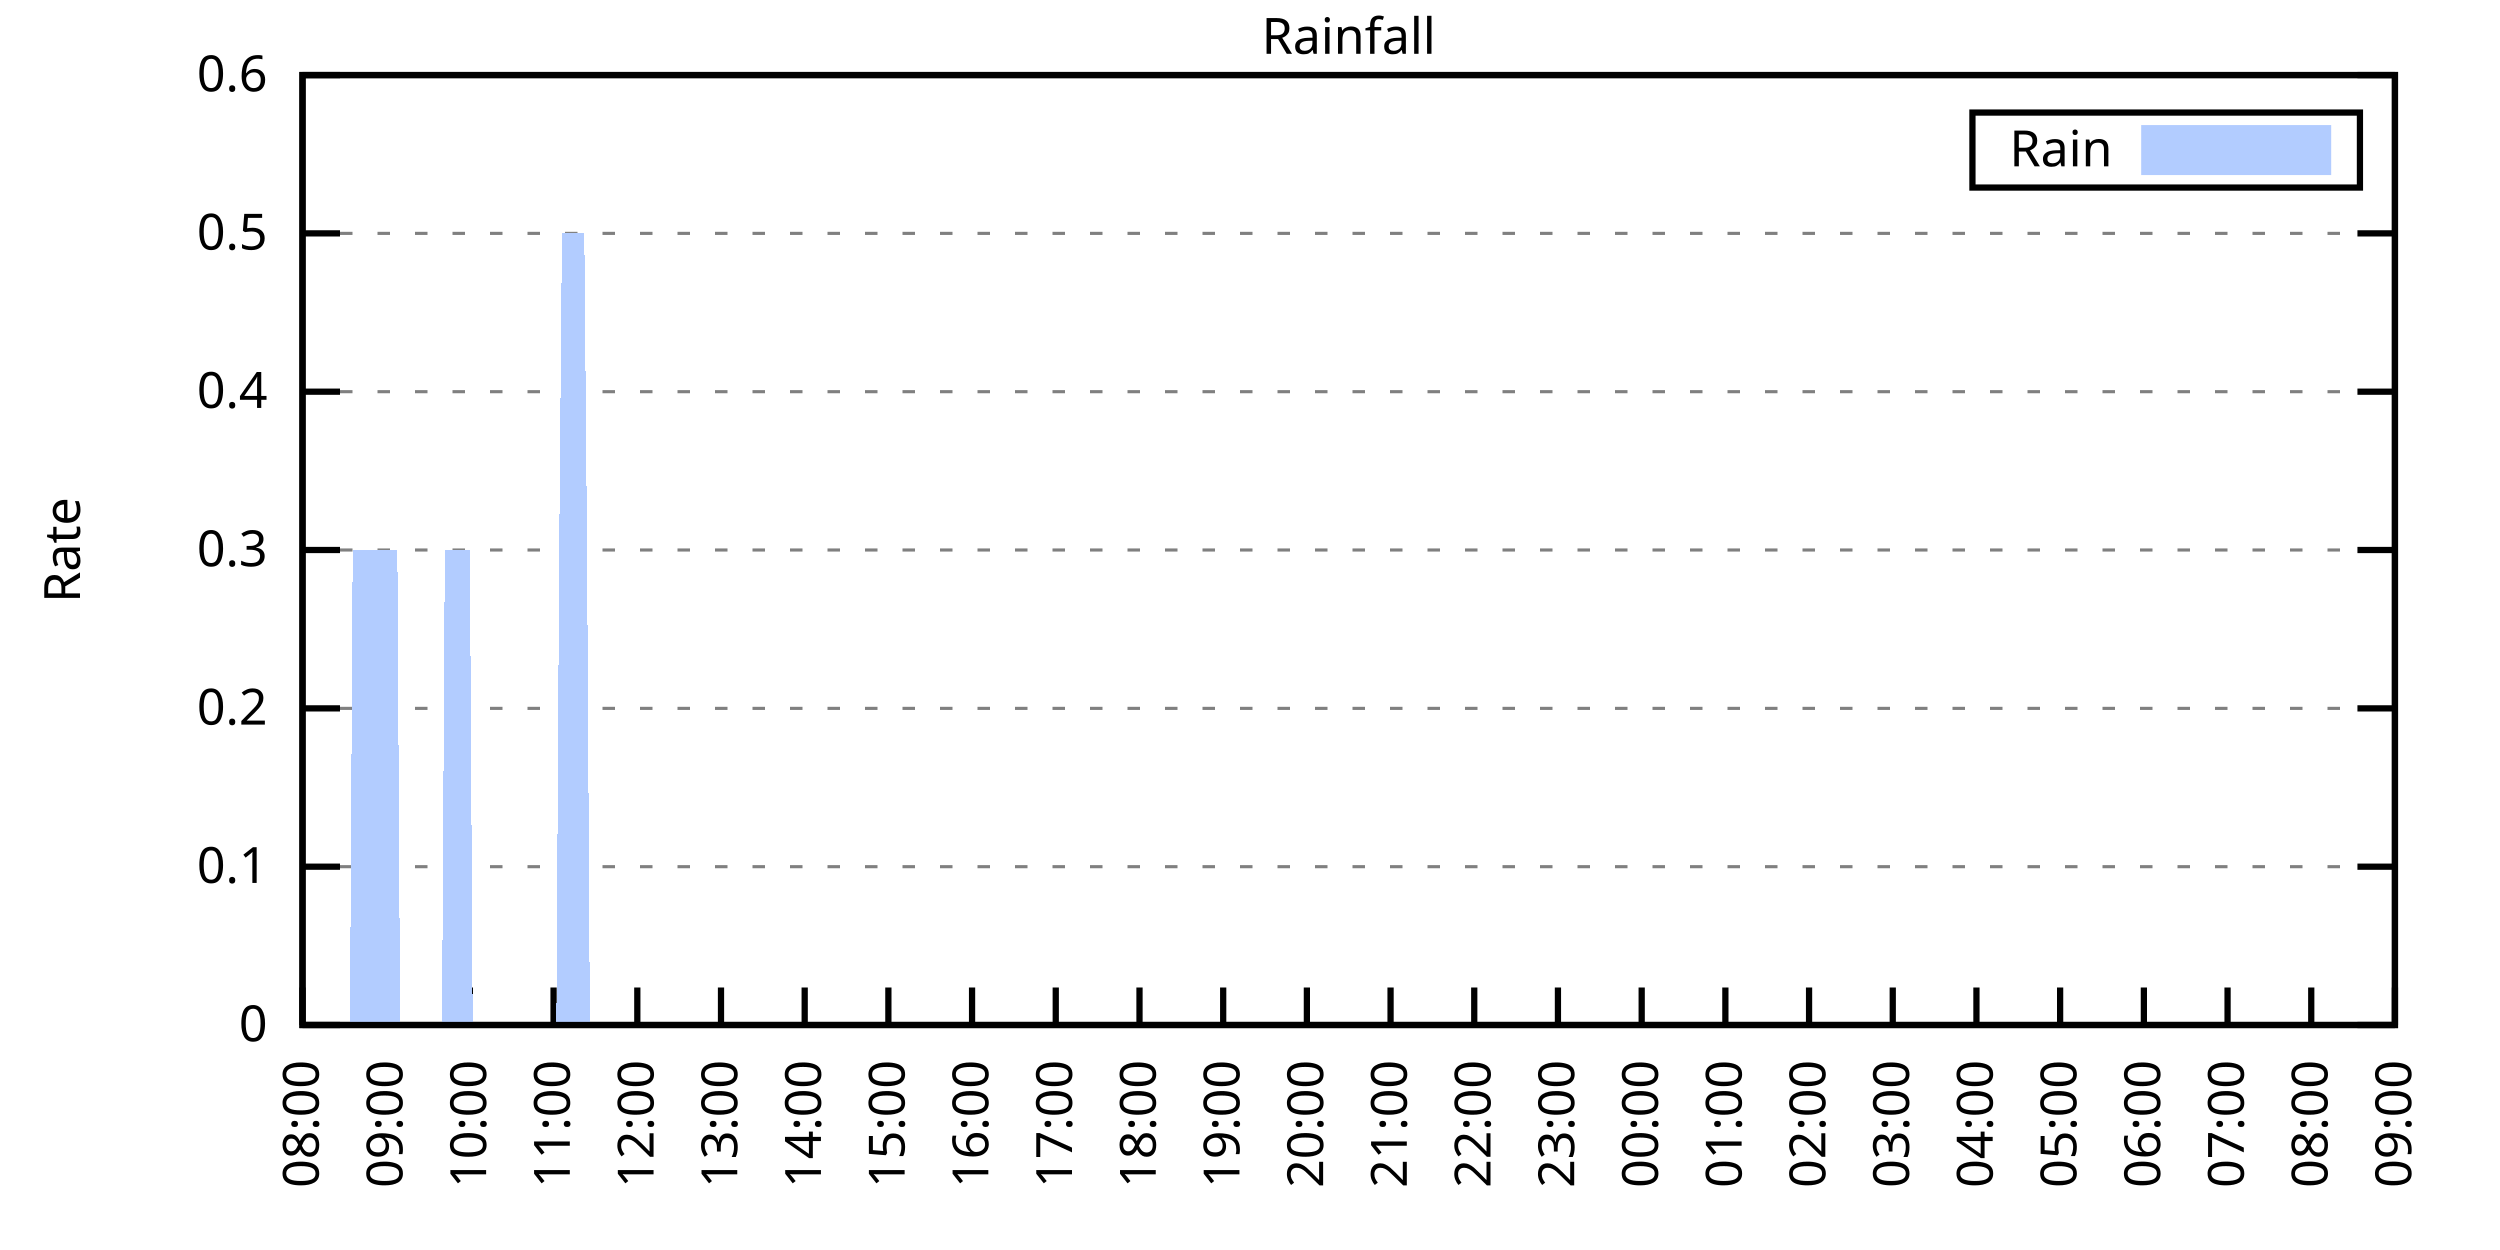
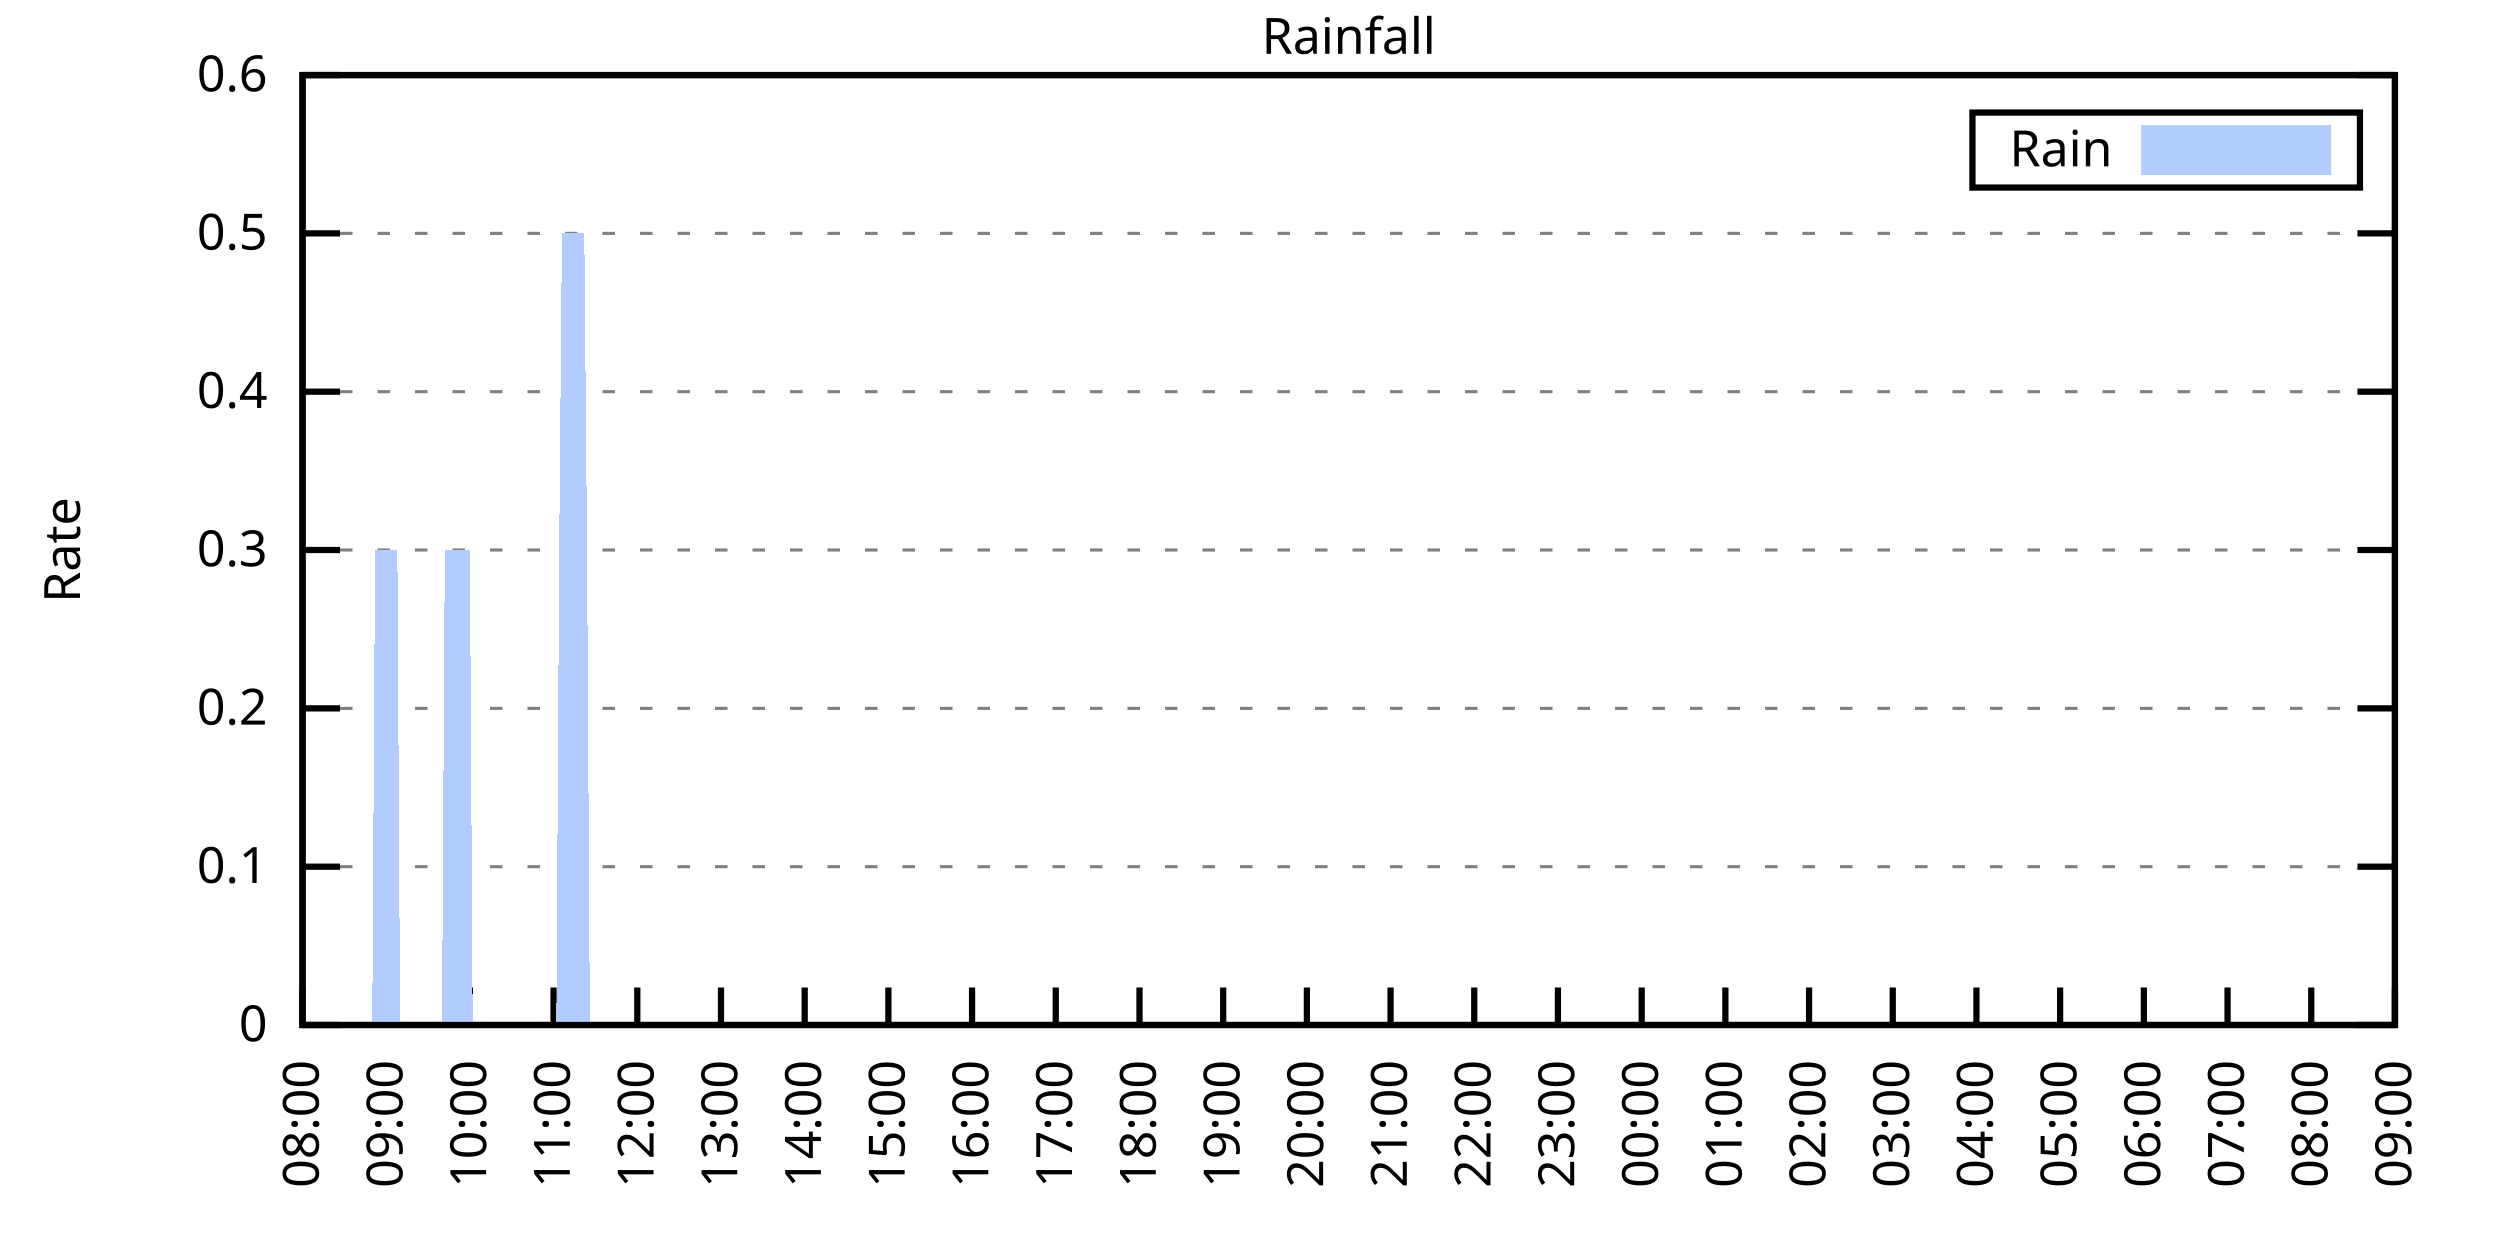
<svg xmlns="http://www.w3.org/2000/svg" xmlns:xlink="http://www.w3.org/1999/xlink" width="400" height="200" viewBox="0 0 400 200">
  <g id="gnuplot_canvas">
    <rect x="0" y="0" width="400" height="200" fill="none" />
    <defs>
      <circle id="gpDot" r="0.5" stroke-width="0.5" stroke="currentColor" />
      <path id="gpPt0" stroke-width="0.333" stroke="currentColor" d="M-1,0 h2 M0,-1 v2" />
      <path id="gpPt1" stroke-width="0.333" stroke="currentColor" d="M-1,-1 L1,1 M1,-1 L-1,1" />
      <path id="gpPt2" stroke-width="0.333" stroke="currentColor" d="M-1,0 L1,0 M0,-1 L0,1 M-1,-1 L1,1 M-1,1 L1,-1" />
      <rect id="gpPt3" stroke-width="0.333" stroke="currentColor" x="-1" y="-1" width="2" height="2" />
      <rect id="gpPt4" stroke-width="0.333" stroke="currentColor" fill="currentColor" x="-1" y="-1" width="2" height="2" />
      <circle id="gpPt5" stroke-width="0.333" stroke="currentColor" cx="0" cy="0" r="1" />
      <use xlink:href="#gpPt5" id="gpPt6" fill="currentColor" stroke="none" />
      <path id="gpPt7" stroke-width="0.333" stroke="currentColor" d="M0,-1.33 L-1.33,0.67 L1.33,0.67 z" />
      <use xlink:href="#gpPt7" id="gpPt8" fill="currentColor" stroke="none" />
      <use xlink:href="#gpPt7" id="gpPt9" stroke="currentColor" transform="rotate(180)" />
      <use xlink:href="#gpPt9" id="gpPt10" fill="currentColor" stroke="none" />
      <use xlink:href="#gpPt3" id="gpPt11" stroke="currentColor" transform="rotate(45)" />
      <use xlink:href="#gpPt11" id="gpPt12" fill="currentColor" stroke="none" />
      <path id="gpPt13" stroke-width="0.333" stroke="currentColor" d="M0,1.330 L1.265,0.411 L0.782,-1.067 L-0.782,-1.076 L-1.265,0.411 z" />
      <use xlink:href="#gpPt13" id="gpPt14" fill="currentColor" stroke="none" />
      <filter id="textbox" filterUnits="objectBoundingBox" x="0" y="0" height="1" width="1">
        <feFlood flood-color="white" flood-opacity="1" result="bgnd" />
        <feComposite in="SourceGraphic" in2="bgnd" operator="atop" />
      </filter>
      <filter id="greybox" filterUnits="objectBoundingBox" x="0" y="0" height="1" width="1">
        <feFlood flood-color="lightgrey" flood-opacity="1" result="grey" />
        <feComposite in="SourceGraphic" in2="grey" operator="atop" />
      </filter>
    </defs>
    <g fill="none" color="white" stroke="currentColor" stroke-width="1.00" stroke-linecap="butt" stroke-linejoin="miter">
</g>
    <g fill="none" color="black" stroke="currentColor" stroke-width="1.00" stroke-linecap="butt" stroke-linejoin="miter">
      <g stroke="none" shape-rendering="crispEdges">
        <polygon fill="rgb(255, 255, 255)" points="48.40,164.00 383.18,164.00 383.18,12.02 48.40,12.02 " />
      </g>
    </g>
    <g fill="none" color="black" stroke="currentColor" stroke-width="1.00" stroke-linecap="butt" stroke-linejoin="miter">
</g>
    <g fill="none" color="black" stroke="black" stroke-width="0.50" stroke-linecap="butt" stroke-linejoin="miter">
</g>
    <g fill="none" color="gray" stroke="currentColor" stroke-width="0.50" stroke-linecap="butt" stroke-linejoin="miter">
      <path stroke="gray" stroke-dasharray="2,4" class="gridline" d="M48.40,164.00 L383.19,164.00  " />
    </g>
    <g fill="none" color="gray" stroke="gray" stroke-width="1.00" stroke-linecap="butt" stroke-linejoin="miter">
</g>
    <g fill="none" color="black" stroke="currentColor" stroke-width="1.00" stroke-linecap="butt" stroke-linejoin="miter">
      <path stroke="black" d="M48.40,164.00 L54.40,164.00 M383.19,164.00 L377.19,164.00  " />
      <g transform="translate(42.80,166.60)" stroke="none" fill="black" font-family="Sans" font-size="8.00" text-anchor="end">
        <text>
          <tspan font-family="Sans"> 0</tspan>
        </text>
      </g>
    </g>
    <g fill="none" color="black" stroke="currentColor" stroke-width="1.00" stroke-linecap="butt" stroke-linejoin="miter">
</g>
    <g fill="none" color="black" stroke="black" stroke-width="0.50" stroke-linecap="butt" stroke-linejoin="miter">
</g>
    <g fill="none" color="gray" stroke="currentColor" stroke-width="0.50" stroke-linecap="butt" stroke-linejoin="miter">
      <path stroke="gray" stroke-dasharray="2,4" class="gridline" d="M48.40,138.67 L383.19,138.67  " />
    </g>
    <g fill="none" color="gray" stroke="gray" stroke-width="1.00" stroke-linecap="butt" stroke-linejoin="miter">
</g>
    <g fill="none" color="black" stroke="currentColor" stroke-width="1.00" stroke-linecap="butt" stroke-linejoin="miter">
      <path stroke="black" d="M48.40,138.67 L54.40,138.67 M383.19,138.67 L377.19,138.67  " />
      <g transform="translate(42.80,141.27)" stroke="none" fill="black" font-family="Sans" font-size="8.00" text-anchor="end">
        <text>
          <tspan font-family="Sans"> 0.1</tspan>
        </text>
      </g>
    </g>
    <g fill="none" color="black" stroke="currentColor" stroke-width="1.00" stroke-linecap="butt" stroke-linejoin="miter">
</g>
    <g fill="none" color="black" stroke="black" stroke-width="0.50" stroke-linecap="butt" stroke-linejoin="miter">
</g>
    <g fill="none" color="gray" stroke="currentColor" stroke-width="0.50" stroke-linecap="butt" stroke-linejoin="miter">
      <path stroke="gray" stroke-dasharray="2,4" class="gridline" d="M48.40,113.34 L383.19,113.34  " />
    </g>
    <g fill="none" color="gray" stroke="gray" stroke-width="1.00" stroke-linecap="butt" stroke-linejoin="miter">
</g>
    <g fill="none" color="black" stroke="currentColor" stroke-width="1.00" stroke-linecap="butt" stroke-linejoin="miter">
      <path stroke="black" d="M48.40,113.34 L54.40,113.34 M383.19,113.34 L377.19,113.34  " />
      <g transform="translate(42.80,115.94)" stroke="none" fill="black" font-family="Sans" font-size="8.00" text-anchor="end">
        <text>
          <tspan font-family="Sans"> 0.2</tspan>
        </text>
      </g>
    </g>
    <g fill="none" color="black" stroke="currentColor" stroke-width="1.00" stroke-linecap="butt" stroke-linejoin="miter">
</g>
    <g fill="none" color="black" stroke="black" stroke-width="0.50" stroke-linecap="butt" stroke-linejoin="miter">
</g>
    <g fill="none" color="gray" stroke="currentColor" stroke-width="0.50" stroke-linecap="butt" stroke-linejoin="miter">
      <path stroke="gray" stroke-dasharray="2,4" class="gridline" d="M48.40,88.00 L383.19,88.00  " />
    </g>
    <g fill="none" color="gray" stroke="gray" stroke-width="1.00" stroke-linecap="butt" stroke-linejoin="miter">
</g>
    <g fill="none" color="black" stroke="currentColor" stroke-width="1.00" stroke-linecap="butt" stroke-linejoin="miter">
      <path stroke="black" d="M48.40,88.00 L54.40,88.00 M383.19,88.00 L377.19,88.00  " />
      <g transform="translate(42.80,90.60)" stroke="none" fill="black" font-family="Sans" font-size="8.00" text-anchor="end">
        <text>
          <tspan font-family="Sans"> 0.3</tspan>
        </text>
      </g>
    </g>
    <g fill="none" color="black" stroke="currentColor" stroke-width="1.00" stroke-linecap="butt" stroke-linejoin="miter">
</g>
    <g fill="none" color="black" stroke="black" stroke-width="0.50" stroke-linecap="butt" stroke-linejoin="miter">
</g>
    <g fill="none" color="gray" stroke="currentColor" stroke-width="0.50" stroke-linecap="butt" stroke-linejoin="miter">
      <path stroke="gray" stroke-dasharray="2,4" class="gridline" d="M48.40,62.67 L383.19,62.67  " />
    </g>
    <g fill="none" color="gray" stroke="gray" stroke-width="1.00" stroke-linecap="butt" stroke-linejoin="miter">
</g>
    <g fill="none" color="black" stroke="currentColor" stroke-width="1.00" stroke-linecap="butt" stroke-linejoin="miter">
      <path stroke="black" d="M48.40,62.67 L54.40,62.67 M383.19,62.67 L377.19,62.67  " />
      <g transform="translate(42.80,65.27)" stroke="none" fill="black" font-family="Sans" font-size="8.00" text-anchor="end">
        <text>
          <tspan font-family="Sans"> 0.4</tspan>
        </text>
      </g>
    </g>
    <g fill="none" color="black" stroke="currentColor" stroke-width="1.00" stroke-linecap="butt" stroke-linejoin="miter">
</g>
    <g fill="none" color="black" stroke="black" stroke-width="0.50" stroke-linecap="butt" stroke-linejoin="miter">
</g>
    <g fill="none" color="gray" stroke="currentColor" stroke-width="0.50" stroke-linecap="butt" stroke-linejoin="miter">
      <path stroke="gray" stroke-dasharray="2,4" class="gridline" d="M48.40,37.34 L383.19,37.34  " />
    </g>
    <g fill="none" color="gray" stroke="gray" stroke-width="1.00" stroke-linecap="butt" stroke-linejoin="miter">
</g>
    <g fill="none" color="black" stroke="currentColor" stroke-width="1.00" stroke-linecap="butt" stroke-linejoin="miter">
      <path stroke="black" d="M48.40,37.34 L54.40,37.34 M383.19,37.34 L377.19,37.34  " />
      <g transform="translate(42.80,39.94)" stroke="none" fill="black" font-family="Sans" font-size="8.00" text-anchor="end">
        <text>
          <tspan font-family="Sans"> 0.5</tspan>
        </text>
      </g>
    </g>
    <g fill="none" color="black" stroke="currentColor" stroke-width="1.00" stroke-linecap="butt" stroke-linejoin="miter">
</g>
    <g fill="none" color="black" stroke="black" stroke-width="0.50" stroke-linecap="butt" stroke-linejoin="miter">
</g>
    <g fill="none" color="gray" stroke="currentColor" stroke-width="0.50" stroke-linecap="butt" stroke-linejoin="miter">
      <path stroke="gray" stroke-dasharray="2,4" class="gridline" d="M48.40,12.01 L383.19,12.01  " />
    </g>
    <g fill="none" color="gray" stroke="gray" stroke-width="1.00" stroke-linecap="butt" stroke-linejoin="miter">
</g>
    <g fill="none" color="black" stroke="currentColor" stroke-width="1.00" stroke-linecap="butt" stroke-linejoin="miter">
      <path stroke="black" d="M48.40,12.01 L54.40,12.01 M383.19,12.01 L377.19,12.01  " />
      <g transform="translate(42.80,14.61)" stroke="none" fill="black" font-family="Sans" font-size="8.00" text-anchor="end">
        <text>
          <tspan font-family="Sans"> 0.6</tspan>
        </text>
      </g>
    </g>
    <g fill="none" color="black" stroke="currentColor" stroke-width="1.00" stroke-linecap="butt" stroke-linejoin="miter">
      <path stroke="black" d="M48.40,164.00 L48.40,158.00  " />
      <g transform="translate(51.00,169.60) rotate(270.00)" stroke="none" fill="black" font-family="Sans" font-size="8.00" text-anchor="end">
        <text>
          <tspan font-family="Sans">08:00</tspan>
        </text>
      </g>
    </g>
    <g fill="none" color="black" stroke="currentColor" stroke-width="1.00" stroke-linecap="butt" stroke-linejoin="miter">
      <path stroke="black" d="M61.79,164.00 L61.79,158.00  " />
      <g transform="translate(64.39,169.60) rotate(270.00)" stroke="none" fill="black" font-family="Sans" font-size="8.00" text-anchor="end">
        <text>
          <tspan font-family="Sans">09:00</tspan>
        </text>
      </g>
    </g>
    <g fill="none" color="black" stroke="currentColor" stroke-width="1.00" stroke-linecap="butt" stroke-linejoin="miter">
      <path stroke="black" d="M75.18,164.00 L75.18,158.00  " />
      <g transform="translate(77.78,169.60) rotate(270.00)" stroke="none" fill="black" font-family="Sans" font-size="8.00" text-anchor="end">
        <text>
          <tspan font-family="Sans">10:00</tspan>
        </text>
      </g>
    </g>
    <g fill="none" color="black" stroke="currentColor" stroke-width="1.00" stroke-linecap="butt" stroke-linejoin="miter">
      <path stroke="black" d="M88.57,164.00 L88.57,158.00  " />
      <g transform="translate(91.17,169.60) rotate(270.00)" stroke="none" fill="black" font-family="Sans" font-size="8.00" text-anchor="end">
        <text>
          <tspan font-family="Sans">11:00</tspan>
        </text>
      </g>
    </g>
    <g fill="none" color="black" stroke="currentColor" stroke-width="1.00" stroke-linecap="butt" stroke-linejoin="miter">
      <path stroke="black" d="M101.97,164.00 L101.97,158.00  " />
      <g transform="translate(104.57,169.60) rotate(270.00)" stroke="none" fill="black" font-family="Sans" font-size="8.00" text-anchor="end">
        <text>
          <tspan font-family="Sans">12:00</tspan>
        </text>
      </g>
    </g>
    <g fill="none" color="black" stroke="currentColor" stroke-width="1.00" stroke-linecap="butt" stroke-linejoin="miter">
      <path stroke="black" d="M115.36,164.00 L115.36,158.00  " />
      <g transform="translate(117.96,169.60) rotate(270.00)" stroke="none" fill="black" font-family="Sans" font-size="8.00" text-anchor="end">
        <text>
          <tspan font-family="Sans">13:00</tspan>
        </text>
      </g>
    </g>
    <g fill="none" color="black" stroke="currentColor" stroke-width="1.00" stroke-linecap="butt" stroke-linejoin="miter">
      <path stroke="black" d="M128.75,164.00 L128.75,158.00  " />
      <g transform="translate(131.35,169.60) rotate(270.00)" stroke="none" fill="black" font-family="Sans" font-size="8.00" text-anchor="end">
        <text>
          <tspan font-family="Sans">14:00</tspan>
        </text>
      </g>
    </g>
    <g fill="none" color="black" stroke="currentColor" stroke-width="1.00" stroke-linecap="butt" stroke-linejoin="miter">
      <path stroke="black" d="M142.14,164.00 L142.14,158.00  " />
      <g transform="translate(144.74,169.60) rotate(270.00)" stroke="none" fill="black" font-family="Sans" font-size="8.00" text-anchor="end">
        <text>
          <tspan font-family="Sans">15:00</tspan>
        </text>
      </g>
    </g>
    <g fill="none" color="black" stroke="currentColor" stroke-width="1.00" stroke-linecap="butt" stroke-linejoin="miter">
      <path stroke="black" d="M155.53,164.00 L155.53,158.00  " />
      <g transform="translate(158.13,169.60) rotate(270.00)" stroke="none" fill="black" font-family="Sans" font-size="8.00" text-anchor="end">
        <text>
          <tspan font-family="Sans">16:00</tspan>
        </text>
      </g>
    </g>
    <g fill="none" color="black" stroke="currentColor" stroke-width="1.00" stroke-linecap="butt" stroke-linejoin="miter">
      <path stroke="black" d="M168.92,164.00 L168.92,158.00  " />
      <g transform="translate(171.52,169.60) rotate(270.00)" stroke="none" fill="black" font-family="Sans" font-size="8.00" text-anchor="end">
        <text>
          <tspan font-family="Sans">17:00</tspan>
        </text>
      </g>
    </g>
    <g fill="none" color="black" stroke="currentColor" stroke-width="1.00" stroke-linecap="butt" stroke-linejoin="miter">
      <path stroke="black" d="M182.32,164.00 L182.32,158.00  " />
      <g transform="translate(184.92,169.60) rotate(270.00)" stroke="none" fill="black" font-family="Sans" font-size="8.00" text-anchor="end">
        <text>
          <tspan font-family="Sans">18:00</tspan>
        </text>
      </g>
    </g>
    <g fill="none" color="black" stroke="currentColor" stroke-width="1.00" stroke-linecap="butt" stroke-linejoin="miter">
      <path stroke="black" d="M195.71,164.00 L195.71,158.00  " />
      <g transform="translate(198.31,169.60) rotate(270.00)" stroke="none" fill="black" font-family="Sans" font-size="8.00" text-anchor="end">
        <text>
          <tspan font-family="Sans">19:00</tspan>
        </text>
      </g>
    </g>
    <g fill="none" color="black" stroke="currentColor" stroke-width="1.00" stroke-linecap="butt" stroke-linejoin="miter">
      <path stroke="black" d="M209.10,164.00 L209.10,158.00  " />
      <g transform="translate(211.70,169.60) rotate(270.00)" stroke="none" fill="black" font-family="Sans" font-size="8.00" text-anchor="end">
        <text>
          <tspan font-family="Sans">20:00</tspan>
        </text>
      </g>
    </g>
    <g fill="none" color="black" stroke="currentColor" stroke-width="1.00" stroke-linecap="butt" stroke-linejoin="miter">
      <path stroke="black" d="M222.49,164.00 L222.49,158.00  " />
      <g transform="translate(225.09,169.60) rotate(270.00)" stroke="none" fill="black" font-family="Sans" font-size="8.00" text-anchor="end">
        <text>
          <tspan font-family="Sans">21:00</tspan>
        </text>
      </g>
    </g>
    <g fill="none" color="black" stroke="currentColor" stroke-width="1.00" stroke-linecap="butt" stroke-linejoin="miter">
      <path stroke="black" d="M235.88,164.00 L235.88,158.00  " />
      <g transform="translate(238.48,169.60) rotate(270.00)" stroke="none" fill="black" font-family="Sans" font-size="8.00" text-anchor="end">
        <text>
          <tspan font-family="Sans">22:00</tspan>
        </text>
      </g>
    </g>
    <g fill="none" color="black" stroke="currentColor" stroke-width="1.00" stroke-linecap="butt" stroke-linejoin="miter">
      <path stroke="black" d="M249.27,164.00 L249.27,158.00  " />
      <g transform="translate(251.87,169.60) rotate(270.00)" stroke="none" fill="black" font-family="Sans" font-size="8.00" text-anchor="end">
        <text>
          <tspan font-family="Sans">23:00</tspan>
        </text>
      </g>
    </g>
    <g fill="none" color="black" stroke="currentColor" stroke-width="1.00" stroke-linecap="butt" stroke-linejoin="miter">
      <path stroke="black" d="M262.67,164.00 L262.67,158.00  " />
      <g transform="translate(265.27,169.60) rotate(270.00)" stroke="none" fill="black" font-family="Sans" font-size="8.00" text-anchor="end">
        <text>
          <tspan font-family="Sans">00:00</tspan>
        </text>
      </g>
    </g>
    <g fill="none" color="black" stroke="currentColor" stroke-width="1.00" stroke-linecap="butt" stroke-linejoin="miter">
      <path stroke="black" d="M276.06,164.00 L276.06,158.00  " />
      <g transform="translate(278.66,169.60) rotate(270.00)" stroke="none" fill="black" font-family="Sans" font-size="8.00" text-anchor="end">
        <text>
          <tspan font-family="Sans">01:00</tspan>
        </text>
      </g>
    </g>
    <g fill="none" color="black" stroke="currentColor" stroke-width="1.00" stroke-linecap="butt" stroke-linejoin="miter">
      <path stroke="black" d="M289.45,164.00 L289.45,158.00  " />
      <g transform="translate(292.05,169.60) rotate(270.00)" stroke="none" fill="black" font-family="Sans" font-size="8.00" text-anchor="end">
        <text>
          <tspan font-family="Sans">02:00</tspan>
        </text>
      </g>
    </g>
    <g fill="none" color="black" stroke="currentColor" stroke-width="1.00" stroke-linecap="butt" stroke-linejoin="miter">
      <path stroke="black" d="M302.84,164.00 L302.84,158.00  " />
      <g transform="translate(305.44,169.60) rotate(270.00)" stroke="none" fill="black" font-family="Sans" font-size="8.00" text-anchor="end">
        <text>
          <tspan font-family="Sans">03:00</tspan>
        </text>
      </g>
    </g>
    <g fill="none" color="black" stroke="currentColor" stroke-width="1.00" stroke-linecap="butt" stroke-linejoin="miter">
      <path stroke="black" d="M316.23,164.00 L316.23,158.00  " />
      <g transform="translate(318.83,169.60) rotate(270.00)" stroke="none" fill="black" font-family="Sans" font-size="8.00" text-anchor="end">
        <text>
          <tspan font-family="Sans">04:00</tspan>
        </text>
      </g>
    </g>
    <g fill="none" color="black" stroke="currentColor" stroke-width="1.00" stroke-linecap="butt" stroke-linejoin="miter">
      <path stroke="black" d="M329.62,164.00 L329.62,158.00  " />
      <g transform="translate(332.22,169.60) rotate(270.00)" stroke="none" fill="black" font-family="Sans" font-size="8.00" text-anchor="end">
        <text>
          <tspan font-family="Sans">05:00</tspan>
        </text>
      </g>
    </g>
    <g fill="none" color="black" stroke="currentColor" stroke-width="1.00" stroke-linecap="butt" stroke-linejoin="miter">
      <path stroke="black" d="M343.02,164.00 L343.02,158.00  " />
      <g transform="translate(345.62,169.60) rotate(270.00)" stroke="none" fill="black" font-family="Sans" font-size="8.00" text-anchor="end">
        <text>
          <tspan font-family="Sans">06:00</tspan>
        </text>
      </g>
    </g>
    <g fill="none" color="black" stroke="currentColor" stroke-width="1.00" stroke-linecap="butt" stroke-linejoin="miter">
      <path stroke="black" d="M356.41,164.00 L356.41,158.00  " />
      <g transform="translate(359.01,169.60) rotate(270.00)" stroke="none" fill="black" font-family="Sans" font-size="8.00" text-anchor="end">
        <text>
          <tspan font-family="Sans">07:00</tspan>
        </text>
      </g>
    </g>
    <g fill="none" color="black" stroke="currentColor" stroke-width="1.00" stroke-linecap="butt" stroke-linejoin="miter">
      <path stroke="black" d="M369.80,164.00 L369.80,158.00  " />
      <g transform="translate(372.40,169.60) rotate(270.00)" stroke="none" fill="black" font-family="Sans" font-size="8.00" text-anchor="end">
        <text>
          <tspan font-family="Sans">08:00</tspan>
        </text>
      </g>
    </g>
    <g fill="none" color="black" stroke="currentColor" stroke-width="1.00" stroke-linecap="butt" stroke-linejoin="miter">
      <path stroke="black" d="M383.19,164.00 L383.19,158.00  " />
      <g transform="translate(385.79,169.60) rotate(270.00)" stroke="none" fill="black" font-family="Sans" font-size="8.00" text-anchor="end">
        <text>
          <tspan font-family="Sans">09:00</tspan>
        </text>
      </g>
    </g>
    <g fill="none" color="black" stroke="currentColor" stroke-width="1.00" stroke-linecap="butt" stroke-linejoin="miter">
</g>
    <g fill="none" color="black" stroke="currentColor" stroke-width="1.00" stroke-linecap="butt" stroke-linejoin="miter">
      <path stroke="black" d="M48.40,12.01 L48.40,164.00 L383.19,164.00 L383.19,12.01 L48.40,12.01 Z  " />
    </g>
    <g fill="none" color="black" stroke="currentColor" stroke-width="1.00" stroke-linecap="butt" stroke-linejoin="miter">
</g>
    <g fill="none" color="black" stroke="currentColor" stroke-width="1.00" stroke-linecap="butt" stroke-linejoin="miter">
      <path stroke="black" d="M315.59,30.01 L315.59,18.01 L377.59,18.01 L377.59,30.01 L315.59,30.01 Z  " />
    </g>
    <g id="Rainfall_plot_1">
      <g fill="none" color="white" stroke="black" stroke-width="2.00" stroke-linecap="butt" stroke-linejoin="miter">
</g>
      <g fill="none" color="black" stroke="currentColor" stroke-width="2.00" stroke-linecap="butt" stroke-linejoin="miter">
        <g transform="translate(337.99,26.61)" stroke="none" fill="black" font-family="Sans" font-size="8.00" text-anchor="end">
          <text>
            <tspan font-family="Sans">Rain</tspan>
          </text>
        </g>
      </g>
      <g fill="none" color="black" stroke="currentColor" stroke-width="2.00" stroke-linecap="butt" stroke-linejoin="miter">
        <g stroke="none" shape-rendering="crispEdges">
          <polygon fill="rgb(178, 204, 255)" points="343.59,27.01 371.99,27.01 371.99,21.01 343.59,21.01 " />
        </g>
        <path stroke="rgb(178, 204, 255)" d="M343.59,27.01 L371.99,27.01 L371.99,21.01 L343.59,21.01 L343.59,27.01 Z  " />
      </g>
      <g fill="none" color="black" stroke="currentColor" stroke-width="2.00" stroke-linecap="butt" stroke-linejoin="miter">
        <g stroke="none" shape-rendering="crispEdges">
-           <polygon fill="rgb(178, 204, 255)" points="51.97,164.00 52.42,164.00 52.86,164.00 53.31,164.00 53.76,164.00 54.20,164.00 54.65,164.00 55.10,164.00 55.54,164.00 55.99,164.00 56.43,88.00 56.88,88.00 57.33,88.00 57.77,88.00 58.22,88.00 58.67,88.00 59.11,88.00 59.56,88.00 60.01,88.00 60.45,88.00 60.90,88.00 61.35,88.00 61.79,88.00 62.24,88.00 62.68,88.00 63.13,88.00 63.58,88.00 64.02,164.00 64.47,164.00 64.92,164.00 65.36,164.00 65.81,164.00 66.26,164.00 66.70,164.00 67.15,164.00 67.59,164.00 68.04,164.00 68.49,164.00 68.93,164.00 69.38,164.00 69.83,164.00 70.27,164.00 70.72,164.00 71.17,88.00 71.61,88.00 72.06,88.00 72.50,88.00 72.95,88.00 73.40,88.00 73.84,88.00 74.29,88.00 74.74,88.00 75.18,88.00 75.63,164.00 76.08,164.00 76.52,164.00 76.97,164.00 77.42,164.00 77.86,164.00 78.31,164.00 78.75,164.00 79.20,164.00 79.65,164.00 80.09,164.00 80.54,164.00 80.99,164.00 81.43,164.00 81.88,164.00 82.33,164.00 82.77,164.00 83.22,164.00 83.66,164.00 84.11,164.00 84.56,164.00 85.00,164.00 85.45,164.00 85.90,164.00 86.34,164.00 86.79,164.00 87.24,164.00 87.68,164.00 88.13,164.00 88.57,164.00 89.02,164.00 89.47,88.00 89.91,37.34 90.36,37.34 90.81,37.34 91.25,37.34 91.70,37.34 92.15,37.34 92.59,37.34 93.04,37.34 93.49,37.34 93.93,88.00 94.38,164.00 94.82,164.00 95.27,164.00 95.72,164.00 96.16,164.00 96.61,164.00 97.06,164.00 97.50,164.00 97.95,164.00 98.40,164.00 98.84,164.00 99.29,164.00 99.73,164.00 100.18,164.00 100.63,164.00 101.07,164.00 101.52,164.00 101.97,164.00 102.41,164.00 102.86,164.00 103.31,164.00 103.75,164.00 104.20,164.00 104.64,164.00 105.09,164.00 105.54,164.00 105.98,164.00 106.43,164.00 106.88,164.00 107.32,164.00 107.77,164.00 108.22,164.00 108.66,164.00 109.11,164.00 109.55,164.00 110.00,164.00 110.45,164.00 110.89,164.00 111.34,164.00 111.79,164.00 112.23,164.00 112.68,164.00 113.13,164.00 113.57,164.00 114.02,164.00 114.47,164.00 114.91,164.00 115.36,164.00 115.80,164.00 116.25,164.00 116.70,164.00 117.14,164.00 117.59,164.00 118.04,164.00 118.48,164.00 118.93,164.00 119.38,164.00 119.82,164.00 120.27,164.00 120.71,164.00 121.16,164.00 121.61,164.00 122.05,164.00 122.50,164.00 122.95,164.00 123.39,164.00 123.84,164.00 124.29,164.00 124.73,164.00 125.18,164.00 125.62,164.00 126.07,164.00 126.52,164.00 126.96,164.00 127.41,164.00 127.86,164.00 128.30,164.00 128.75,164.00 129.20,164.00 129.64,164.00 130.09,164.00 130.54,164.00 130.98,164.00 131.43,164.00 131.87,164.00 132.32,164.00 132.77,164.00 133.21,164.00 133.66,164.00 134.11,164.00 134.55,164.00 135.00,164.00 135.45,164.00 135.89,164.00 136.34,164.00 136.78,164.00 137.23,164.00 137.68,164.00 138.12,164.00 138.57,164.00 139.02,164.00 139.46,164.00 139.91,164.00 140.36,164.00 140.80,164.00 141.25,164.00 141.69,164.00 142.14,164.00 142.59,164.00 143.03,164.00 143.48,164.00 143.93,164.00 144.37,164.00 144.82,164.00 145.27,164.00 145.71,164.00 146.16,164.00 146.61,164.00 147.05,164.00 147.50,164.00 147.94,164.00 148.39,164.00 148.84,164.00 149.28,164.00 149.73,164.00 150.18,164.00 150.62,164.00 151.07,164.00 151.52,164.00 151.96,164.00 152.41,164.00 152.85,164.00 153.30,164.00 153.75,164.00 154.19,164.00 154.64,164.00 155.09,164.00 155.53,164.00 155.98,164.00 156.43,164.00 156.87,164.00 157.32,164.00 157.76,164.00 158.21,164.00 158.66,164.00 159.10,164.00 159.55,164.00 160.00,164.00 160.44,164.00 160.89,164.00 161.34,164.00 161.78,164.00 162.23,164.00 162.67,164.00 163.12,164.00 163.57,164.00 164.01,164.00 164.46,164.00 164.91,164.00 165.35,164.00 165.80,164.00 166.25,164.00 166.69,164.00 167.14,164.00 167.59,164.00 168.03,164.00 168.48,164.00 168.92,164.00 169.37,164.00 169.82,164.00 170.26,164.00 170.71,164.00 171.16,164.00 171.60,164.00 172.05,164.00 172.50,164.00 172.94,164.00 173.39,164.00 173.83,164.00 174.28,164.00 174.73,164.00 175.17,164.00 175.62,164.00 176.07,164.00 176.51,164.00 176.96,164.00 177.41,164.00 177.85,164.00 178.30,164.00 178.74,164.00 179.19,164.00 179.64,164.00 180.08,164.00 180.53,164.00 180.98,164.00 181.42,164.00 181.87,164.00 182.32,164.00 182.76,164.00 183.21,164.00 183.66,164.00 184.10,164.00 184.55,164.00 184.99,164.00 185.44,164.00 185.89,164.00 186.33,164.00 186.78,164.00 187.23,164.00 187.67,164.00 188.12,164.00 188.57,164.00 189.01,164.00 189.46,164.00 189.90,164.00 190.35,164.00 190.80,164.00 191.24,164.00 191.69,164.00 192.14,164.00 192.58,164.00 193.03,164.00 193.48,164.00 193.92,164.00 194.37,164.00 194.81,164.00 195.26,164.00 195.71,164.00 196.15,164.00 196.60,164.00 197.05,164.00 197.49,164.00 197.94,164.00 198.39,164.00 198.83,164.00 199.28,164.00 199.73,164.00 200.17,164.00 200.62,164.00 201.06,164.00 201.51,164.00 201.96,164.00 202.40,164.00 202.85,164.00 203.30,164.00 203.74,164.00 204.19,164.00 204.64,164.00 205.08,164.00 205.53,164.00 205.97,164.00 206.42,164.00 206.87,164.00 207.31,164.00 207.76,164.00 208.21,164.00 208.65,164.00 209.10,164.00 209.55,164.00 209.99,164.00 210.44,164.00 210.88,164.00 211.33,164.00 211.78,164.00 212.22,164.00 212.67,164.00 213.12,164.00 213.56,164.00 214.01,164.00 214.46,164.00 214.90,164.00 215.35,164.00 215.80,164.00 216.24,164.00 216.69,164.00 217.13,164.00 217.58,164.00 218.03,164.00 218.47,164.00 218.92,164.00 219.37,164.00 219.81,164.00 220.26,164.00 220.71,164.00 221.15,164.00 221.60,164.00 222.04,164.00 222.49,164.00 222.94,164.00 223.38,164.00 223.83,164.00 224.28,164.00 224.72,164.00 225.17,164.00 225.62,164.00 226.06,164.00 226.51,164.00 226.95,164.00 227.40,164.00 227.85,164.00 228.29,164.00 228.74,164.00 229.19,164.00 229.63,164.00 230.08,164.00 230.53,164.00 230.97,164.00 231.42,164.00 231.86,164.00 232.31,164.00 232.76,164.00 233.20,164.00 233.65,164.00 234.10,164.00 234.54,164.00 234.99,164.00 235.44,164.00 235.88,164.00 236.33,164.00 236.78,164.00 237.22,164.00 237.67,164.00 238.11,164.00 238.56,164.00 239.01,164.00 239.45,164.00 239.90,164.00 240.35,164.00 240.79,164.00 241.24,164.00 241.69,164.00 242.13,164.00 242.58,164.00 243.02,164.00 243.47,164.00 243.92,164.00 244.36,164.00 244.81,164.00 245.26,164.00 245.70,164.00 246.15,164.00 246.60,164.00 247.04,164.00 247.49,164.00 247.93,164.00 248.38,164.00 248.83,164.00 249.27,164.00 249.72,164.00 250.17,164.00 250.61,164.00 251.06,164.00 251.51,164.00 251.95,164.00 252.40,164.00 252.85,164.00 253.29,164.00 253.74,164.00 254.18,164.00 254.63,164.00 255.08,164.00 255.52,164.00 255.97,164.00 256.42,164.00 256.86,164.00 257.31,164.00 257.76,164.00 258.20,164.00 258.65,164.00 259.09,164.00 259.54,164.00 259.99,164.00 260.43,164.00 260.88,164.00 261.33,164.00 261.77,164.00 262.22,164.00 262.67,164.00 263.11,164.00 263.56,164.00 264.00,164.00 264.45,164.00 264.90,164.00 265.34,164.00 265.79,164.00 266.24,164.00 266.68,164.00 267.13,164.00 267.58,164.00 268.02,164.00 268.47,164.00 268.92,164.00 269.36,164.00 269.81,164.00 270.25,164.00 270.70,164.00 271.15,164.00 271.59,164.00 272.04,164.00 272.49,164.00 272.93,164.00 273.38,164.00 273.83,164.00 274.27,164.00 274.72,164.00 275.16,164.00 275.61,164.00 276.06,164.00 276.50,164.00 276.95,164.00 277.40,164.00 277.84,164.00 278.29,164.00 278.74,164.00 279.18,164.00 279.63,164.00 280.07,164.00 280.52,164.00 280.97,164.00 281.41,164.00 281.86,164.00 282.31,164.00 282.75,164.00 283.20,164.00 283.65,164.00 284.09,164.00 284.54,164.00 284.98,164.00 285.43,164.00 285.88,164.00 286.32,164.00 286.77,164.00 287.22,164.00 287.66,164.00 288.11,164.00 288.56,164.00 289.00,164.00 289.45,164.00 289.90,164.00 290.34,164.00 290.79,164.00 291.23,164.00 291.68,164.00 292.13,164.00 292.57,164.00 293.02,164.00 293.47,164.00 293.91,164.00 294.36,164.00 294.81,164.00 295.25,164.00 295.70,164.00 296.14,164.00 296.59,164.00 297.04,164.00 297.48,164.00 297.93,164.00 298.38,164.00 298.82,164.00 299.27,164.00 299.72,164.00 300.16,164.00 300.61,164.00 301.05,164.00 301.50,164.00 301.95,164.00 302.39,164.00 302.84,164.00 303.29,164.00 303.73,164.00 304.18,164.00 304.63,164.00 305.07,164.00 305.52,164.00 305.97,164.00 306.41,164.00 306.86,164.00 307.30,164.00 307.75,164.00 308.20,164.00 308.64,164.00 309.09,164.00 309.54,164.00 309.98,164.00 310.43,164.00 310.88,164.00 311.32,164.00 311.77,164.00 312.21,164.00 312.66,164.00 313.11,164.00 313.55,164.00 314.00,164.00 314.45,164.00 314.89,164.00 315.34,164.00 315.79,164.00 316.23,164.00 316.68,164.00 317.12,164.00 317.57,164.00 318.02,164.00 318.46,164.00 318.91,164.00 319.36,164.00 319.80,164.00 320.25,164.00 320.70,164.00 321.14,164.00 321.59,164.00 322.04,164.00 322.48,164.00 322.93,164.00 323.37,164.00 323.82,164.00 324.27,164.00 324.71,164.00 325.16,164.00 325.61,164.00 326.05,164.00 326.50,164.00 326.95,164.00 327.39,164.00 327.84,164.00 328.28,164.00 328.73,164.00 329.18,164.00 329.62,164.00 330.07,164.00 330.52,164.00 330.96,164.00 331.41,164.00 331.86,164.00 332.30,164.00 332.75,164.00 333.19,164.00 333.64,164.00 334.09,164.00 334.53,164.00 334.98,164.00 335.43,164.00 335.87,164.00 336.32,164.00 336.77,164.00 337.21,164.00 337.66,164.00 338.10,164.00 338.55,164.00 339.00,164.00 339.44,164.00 339.89,164.00 340.34,164.00 340.78,164.00 341.23,164.00 341.68,164.00 342.12,164.00 342.57,164.00 343.02,164.00 343.46,164.00 343.91,164.00 344.35,164.00 344.80,164.00 345.25,164.00 345.69,164.00 346.14,164.00 346.59,164.00 347.03,164.00 347.48,164.00 347.93,164.00 348.37,164.00 348.82,164.00 349.26,164.00 349.71,164.00 350.16,164.00 350.60,164.00 351.05,164.00 351.50,164.00 351.94,164.00 352.39,164.00 352.84,164.00 353.28,164.00 353.73,164.00 354.17,164.00 354.62,164.00 355.07,164.00 355.51,164.00 355.96,164.00 356.41,164.00 356.85,164.00 357.30,164.00 357.75,164.00 358.19,164.00 358.64,164.00 359.09,164.00 359.53,164.00 359.98,164.00 360.42,164.00 360.87,164.00 361.32,164.00 361.76,164.00 362.21,164.00 362.66,164.00 363.10,164.00 363.55,164.00 364.00,164.00 364.44,164.00 364.89,164.00 365.33,164.00 365.78,164.00 366.23,164.00 366.67,164.00 367.12,164.00 367.57,164.00 368.01,164.00 368.46,164.00 368.91,164.00 369.35,164.00 369.80,164.00 370.24,164.00 370.69,164.00 371.14,164.00 371.58,164.00 372.03,164.00 372.48,164.00 372.92,164.00 372.92,164.00 51.97,164.00 " />
+           <polygon fill="rgb(178, 204, 255)" points="55.54,164.00 55.99,164.00 56.43,164.00 56.88,164.00 57.33,164.00 57.77,164.00 58.22,164.00 58.67,164.00 59.11,164.00 59.56,164.00 60.01,88.00 60.45,88.00 60.90,88.00 61.35,88.00 61.79,88.00 62.24,88.00 62.68,88.00 63.13,88.00 63.58,88.00 64.02,164.00 64.47,164.00 64.92,164.00 65.36,164.00 65.81,164.00 66.26,164.00 66.70,164.00 67.15,164.00 67.59,164.00 68.04,164.00 68.49,164.00 68.93,164.00 69.38,164.00 69.83,164.00 70.27,164.00 70.72,164.00 71.17,88.00 71.61,88.00 72.06,88.00 72.50,88.00 72.95,88.00 73.40,88.00 73.84,88.00 74.29,88.00 74.74,88.00 75.18,88.00 75.63,164.00 76.08,164.00 76.52,164.00 76.97,164.00 77.42,164.00 77.86,164.00 78.31,164.00 78.75,164.00 79.20,164.00 79.65,164.00 80.09,164.00 80.54,164.00 80.99,164.00 81.43,164.00 81.88,164.00 82.33,164.00 82.77,164.00 83.22,164.00 83.66,164.00 84.11,164.00 84.56,164.00 85.00,164.00 85.45,164.00 85.90,164.00 86.34,164.00 86.79,164.00 87.24,164.00 87.68,164.00 88.13,164.00 88.57,164.00 89.02,164.00 89.47,88.00 89.91,37.34 90.36,37.34 90.81,37.34 91.25,37.34 91.70,37.34 92.15,37.34 92.59,37.34 93.04,37.34 93.49,37.34 93.93,88.00 94.38,164.00 94.82,164.00 95.27,164.00 95.72,164.00 96.16,164.00 96.61,164.00 97.06,164.00 97.50,164.00 97.95,164.00 98.40,164.00 98.84,164.00 99.29,164.00 99.73,164.00 100.18,164.00 100.63,164.00 101.07,164.00 101.52,164.00 101.97,164.00 102.41,164.00 102.86,164.00 103.31,164.00 103.75,164.00 104.20,164.00 104.64,164.00 105.09,164.00 105.54,164.00 105.98,164.00 106.43,164.00 106.88,164.00 107.32,164.00 107.77,164.00 108.22,164.00 108.66,164.00 109.11,164.00 109.55,164.00 110.00,164.00 110.45,164.00 110.89,164.00 111.34,164.00 111.79,164.00 112.23,164.00 112.68,164.00 113.13,164.00 113.57,164.00 114.02,164.00 114.47,164.00 114.91,164.00 115.36,164.00 115.80,164.00 116.25,164.00 116.70,164.00 117.14,164.00 117.59,164.00 118.04,164.00 118.48,164.00 118.93,164.00 119.38,164.00 119.82,164.00 120.27,164.00 120.71,164.00 121.16,164.00 121.61,164.00 122.05,164.00 122.50,164.00 122.95,164.00 123.39,164.00 123.84,164.00 124.29,164.00 124.73,164.00 125.18,164.00 125.62,164.00 126.07,164.00 126.52,164.00 126.96,164.00 127.41,164.00 127.86,164.00 128.30,164.00 128.75,164.00 129.20,164.00 129.64,164.00 130.09,164.00 130.54,164.00 130.98,164.00 131.43,164.00 131.87,164.00 132.32,164.00 132.77,164.00 133.21,164.00 133.66,164.00 134.11,164.00 134.55,164.00 135.00,164.00 135.45,164.00 135.89,164.00 136.34,164.00 136.78,164.00 137.23,164.00 137.68,164.00 138.12,164.00 138.57,164.00 139.02,164.00 139.46,164.00 139.91,164.00 140.36,164.00 140.80,164.00 141.25,164.00 141.69,164.00 142.14,164.00 142.59,164.00 143.03,164.00 143.48,164.00 143.93,164.00 144.37,164.00 144.82,164.00 145.27,164.00 145.71,164.00 146.16,164.00 146.61,164.00 147.05,164.00 147.50,164.00 147.94,164.00 148.39,164.00 148.84,164.00 149.28,164.00 149.73,164.00 150.18,164.00 150.62,164.00 151.07,164.00 151.52,164.00 151.96,164.00 152.41,164.00 152.85,164.00 153.30,164.00 153.75,164.00 154.19,164.00 154.64,164.00 155.09,164.00 155.53,164.00 155.98,164.00 156.43,164.00 156.87,164.00 157.32,164.00 157.76,164.00 158.21,164.00 158.66,164.00 159.10,164.00 159.55,164.00 160.00,164.00 160.44,164.00 160.89,164.00 161.34,164.00 161.78,164.00 162.23,164.00 162.67,164.00 163.12,164.00 163.57,164.00 164.01,164.00 164.46,164.00 164.91,164.00 165.35,164.00 165.80,164.00 166.25,164.00 166.69,164.00 167.14,164.00 167.59,164.00 168.03,164.00 168.48,164.00 168.92,164.00 169.37,164.00 169.82,164.00 170.26,164.00 170.71,164.00 171.16,164.00 171.60,164.00 172.05,164.00 172.50,164.00 172.94,164.00 173.39,164.00 173.83,164.00 174.28,164.00 174.73,164.00 175.17,164.00 175.62,164.00 176.07,164.00 176.51,164.00 176.96,164.00 177.41,164.00 177.85,164.00 178.30,164.00 178.74,164.00 179.19,164.00 179.64,164.00 180.08,164.00 180.53,164.00 180.98,164.00 181.42,164.00 181.87,164.00 182.32,164.00 182.76,164.00 183.21,164.00 183.66,164.00 184.10,164.00 184.55,164.00 184.99,164.00 185.44,164.00 185.89,164.00 186.33,164.00 186.78,164.00 187.23,164.00 187.67,164.00 188.12,164.00 188.57,164.00 189.01,164.00 189.46,164.00 189.90,164.00 190.35,164.00 190.80,164.00 191.24,164.00 191.69,164.00 192.14,164.00 192.58,164.00 193.03,164.00 193.48,164.00 193.92,164.00 194.37,164.00 194.81,164.00 195.26,164.00 195.71,164.00 196.15,164.00 196.60,164.00 197.05,164.00 197.49,164.00 197.94,164.00 198.39,164.00 198.83,164.00 199.28,164.00 199.73,164.00 200.17,164.00 200.62,164.00 201.06,164.00 201.51,164.00 201.96,164.00 202.40,164.00 202.85,164.00 203.30,164.00 203.74,164.00 204.19,164.00 204.64,164.00 205.08,164.00 205.53,164.00 205.97,164.00 206.42,164.00 206.87,164.00 207.31,164.00 207.76,164.00 208.21,164.00 208.65,164.00 209.10,164.00 209.55,164.00 209.99,164.00 210.44,164.00 210.88,164.00 211.33,164.00 211.78,164.00 212.22,164.00 212.67,164.00 213.12,164.00 213.56,164.00 214.01,164.00 214.46,164.00 214.90,164.00 215.35,164.00 215.80,164.00 216.24,164.00 216.69,164.00 217.13,164.00 217.58,164.00 218.03,164.00 218.47,164.00 218.92,164.00 219.37,164.00 219.81,164.00 220.26,164.00 220.71,164.00 221.15,164.00 221.60,164.00 222.04,164.00 222.49,164.00 222.94,164.00 223.38,164.00 223.83,164.00 224.28,164.00 224.72,164.00 225.17,164.00 225.62,164.00 226.06,164.00 226.51,164.00 226.95,164.00 227.40,164.00 227.85,164.00 228.29,164.00 228.74,164.00 229.19,164.00 229.63,164.00 230.08,164.00 230.53,164.00 230.97,164.00 231.42,164.00 231.86,164.00 232.31,164.00 232.76,164.00 233.20,164.00 233.65,164.00 234.10,164.00 234.54,164.00 234.99,164.00 235.44,164.00 235.88,164.00 236.33,164.00 236.78,164.00 237.22,164.00 237.67,164.00 238.11,164.00 238.56,164.00 239.01,164.00 239.45,164.00 239.90,164.00 240.35,164.00 240.79,164.00 241.24,164.00 241.69,164.00 242.13,164.00 242.58,164.00 243.02,164.00 243.47,164.00 243.92,164.00 244.36,164.00 244.81,164.00 245.26,164.00 245.70,164.00 246.15,164.00 246.60,164.00 247.04,164.00 247.49,164.00 247.93,164.00 248.38,164.00 248.83,164.00 249.27,164.00 249.72,164.00 250.17,164.00 250.61,164.00 251.06,164.00 251.51,164.00 251.95,164.00 252.40,164.00 252.85,164.00 253.29,164.00 253.74,164.00 254.18,164.00 254.63,164.00 255.08,164.00 255.52,164.00 255.97,164.00 256.42,164.00 256.86,164.00 257.31,164.00 257.76,164.00 258.20,164.00 258.65,164.00 259.09,164.00 259.54,164.00 259.99,164.00 260.43,164.00 260.88,164.00 261.33,164.00 261.77,164.00 262.22,164.00 262.67,164.00 263.11,164.00 263.56,164.00 264.00,164.00 264.45,164.00 264.90,164.00 265.34,164.00 265.79,164.00 266.24,164.00 266.68,164.00 267.13,164.00 267.58,164.00 268.02,164.00 268.47,164.00 268.92,164.00 269.36,164.00 269.81,164.00 270.25,164.00 270.70,164.00 271.15,164.00 271.59,164.00 272.04,164.00 272.49,164.00 272.93,164.00 273.38,164.00 273.83,164.00 274.27,164.00 274.72,164.00 275.16,164.00 275.61,164.00 276.06,164.00 276.50,164.00 276.95,164.00 277.40,164.00 277.84,164.00 278.29,164.00 278.74,164.00 279.18,164.00 279.63,164.00 280.07,164.00 280.52,164.00 280.97,164.00 281.41,164.00 281.86,164.00 282.31,164.00 282.75,164.00 283.20,164.00 283.65,164.00 284.09,164.00 284.54,164.00 284.98,164.00 285.43,164.00 285.88,164.00 286.32,164.00 286.77,164.00 287.22,164.00 287.66,164.00 288.11,164.00 288.56,164.00 289.00,164.00 289.45,164.00 289.90,164.00 290.34,164.00 290.79,164.00 291.23,164.00 291.68,164.00 292.13,164.00 292.57,164.00 293.02,164.00 293.47,164.00 293.91,164.00 294.36,164.00 294.81,164.00 295.25,164.00 295.70,164.00 296.14,164.00 296.59,164.00 297.04,164.00 297.48,164.00 297.93,164.00 298.38,164.00 298.82,164.00 299.27,164.00 299.72,164.00 300.16,164.00 300.61,164.00 301.05,164.00 301.50,164.00 301.95,164.00 302.39,164.00 302.84,164.00 303.29,164.00 303.73,164.00 304.18,164.00 304.63,164.00 305.07,164.00 305.52,164.00 305.97,164.00 306.41,164.00 306.86,164.00 307.30,164.00 307.75,164.00 308.20,164.00 308.64,164.00 309.09,164.00 309.54,164.00 309.98,164.00 310.43,164.00 310.88,164.00 311.32,164.00 311.77,164.00 312.21,164.00 312.66,164.00 313.11,164.00 313.55,164.00 314.00,164.00 314.45,164.00 314.89,164.00 315.34,164.00 315.79,164.00 316.23,164.00 316.68,164.00 317.12,164.00 317.57,164.00 318.02,164.00 318.46,164.00 318.91,164.00 319.36,164.00 319.80,164.00 320.25,164.00 320.70,164.00 321.14,164.00 321.59,164.00 322.04,164.00 322.48,164.00 322.93,164.00 323.37,164.00 323.82,164.00 324.27,164.00 324.71,164.00 325.16,164.00 325.61,164.00 326.05,164.00 326.50,164.00 326.95,164.00 327.39,164.00 327.84,164.00 328.28,164.00 328.73,164.00 329.18,164.00 329.62,164.00 330.07,164.00 330.52,164.00 330.96,164.00 331.41,164.00 331.86,164.00 332.30,164.00 332.75,164.00 333.19,164.00 333.64,164.00 334.09,164.00 334.53,164.00 334.98,164.00 335.43,164.00 335.87,164.00 336.32,164.00 336.77,164.00 337.21,164.00 337.66,164.00 338.10,164.00 338.55,164.00 339.00,164.00 339.44,164.00 339.89,164.00 340.34,164.00 340.78,164.00 341.23,164.00 341.68,164.00 342.12,164.00 342.57,164.00 343.02,164.00 343.46,164.00 343.91,164.00 344.35,164.00 344.80,164.00 345.25,164.00 345.69,164.00 346.14,164.00 346.59,164.00 347.03,164.00 347.48,164.00 347.93,164.00 348.37,164.00 348.82,164.00 349.26,164.00 349.71,164.00 350.16,164.00 350.60,164.00 351.05,164.00 351.50,164.00 351.94,164.00 352.39,164.00 352.84,164.00 353.28,164.00 353.73,164.00 354.17,164.00 354.62,164.00 355.07,164.00 355.51,164.00 355.96,164.00 356.41,164.00 356.85,164.00 357.30,164.00 357.75,164.00 358.19,164.00 358.64,164.00 359.09,164.00 359.53,164.00 359.98,164.00 360.42,164.00 360.87,164.00 361.32,164.00 361.76,164.00 362.21,164.00 362.66,164.00 363.10,164.00 363.55,164.00 364.00,164.00 364.44,164.00 364.89,164.00 365.33,164.00 365.78,164.00 366.23,164.00 366.67,164.00 367.12,164.00 367.57,164.00 368.01,164.00 368.46,164.00 368.91,164.00 369.35,164.00 369.80,164.00 370.24,164.00 370.69,164.00 371.14,164.00 371.58,164.00 372.03,164.00 372.48,164.00 372.92,164.00 373.37,164.00 373.82,164.00 374.26,164.00 374.71,164.00 375.16,164.00 375.60,164.00 376.05,164.00 376.49,164.00 376.49,164.00 55.54,164.00 " />
        </g>
      </g>
    </g>
    <g fill="none" color="black" stroke="currentColor" stroke-width="2.00" stroke-linecap="butt" stroke-linejoin="miter">
</g>
    <g fill="none" color="black" stroke="black" stroke-width="1.00" stroke-linecap="butt" stroke-linejoin="miter">
</g>
    <g fill="none" color="black" stroke="currentColor" stroke-width="1.00" stroke-linecap="butt" stroke-linejoin="miter">
      <path stroke="black" d="M48.40,12.01 L48.40,164.00 L383.19,164.00 L383.19,12.01 L48.40,12.01 Z  " />
      <g transform="translate(12.80,88.01) rotate(270.00)" stroke="none" fill="black" font-family="Sans" font-size="8.00" text-anchor="middle">
        <text>
          <tspan font-family="Sans">Rate</tspan>
        </text>
      </g>
    </g>
    <g fill="none" color="black" stroke="currentColor" stroke-width="1.00" stroke-linecap="butt" stroke-linejoin="miter">
</g>
    <g fill="none" color="black" stroke="currentColor" stroke-width="1.00" stroke-linecap="butt" stroke-linejoin="miter">
      <g transform="translate(215.79,8.61)" stroke="none" fill="black" font-family="Sans" font-size="8.00" text-anchor="middle">
        <text>
          <tspan font-family="Sans">Rainfall</tspan>
        </text>
      </g>
    </g>
    <g fill="none" color="black" stroke="currentColor" stroke-width="1.00" stroke-linecap="butt" stroke-linejoin="miter">
</g>
  </g>
</svg>
